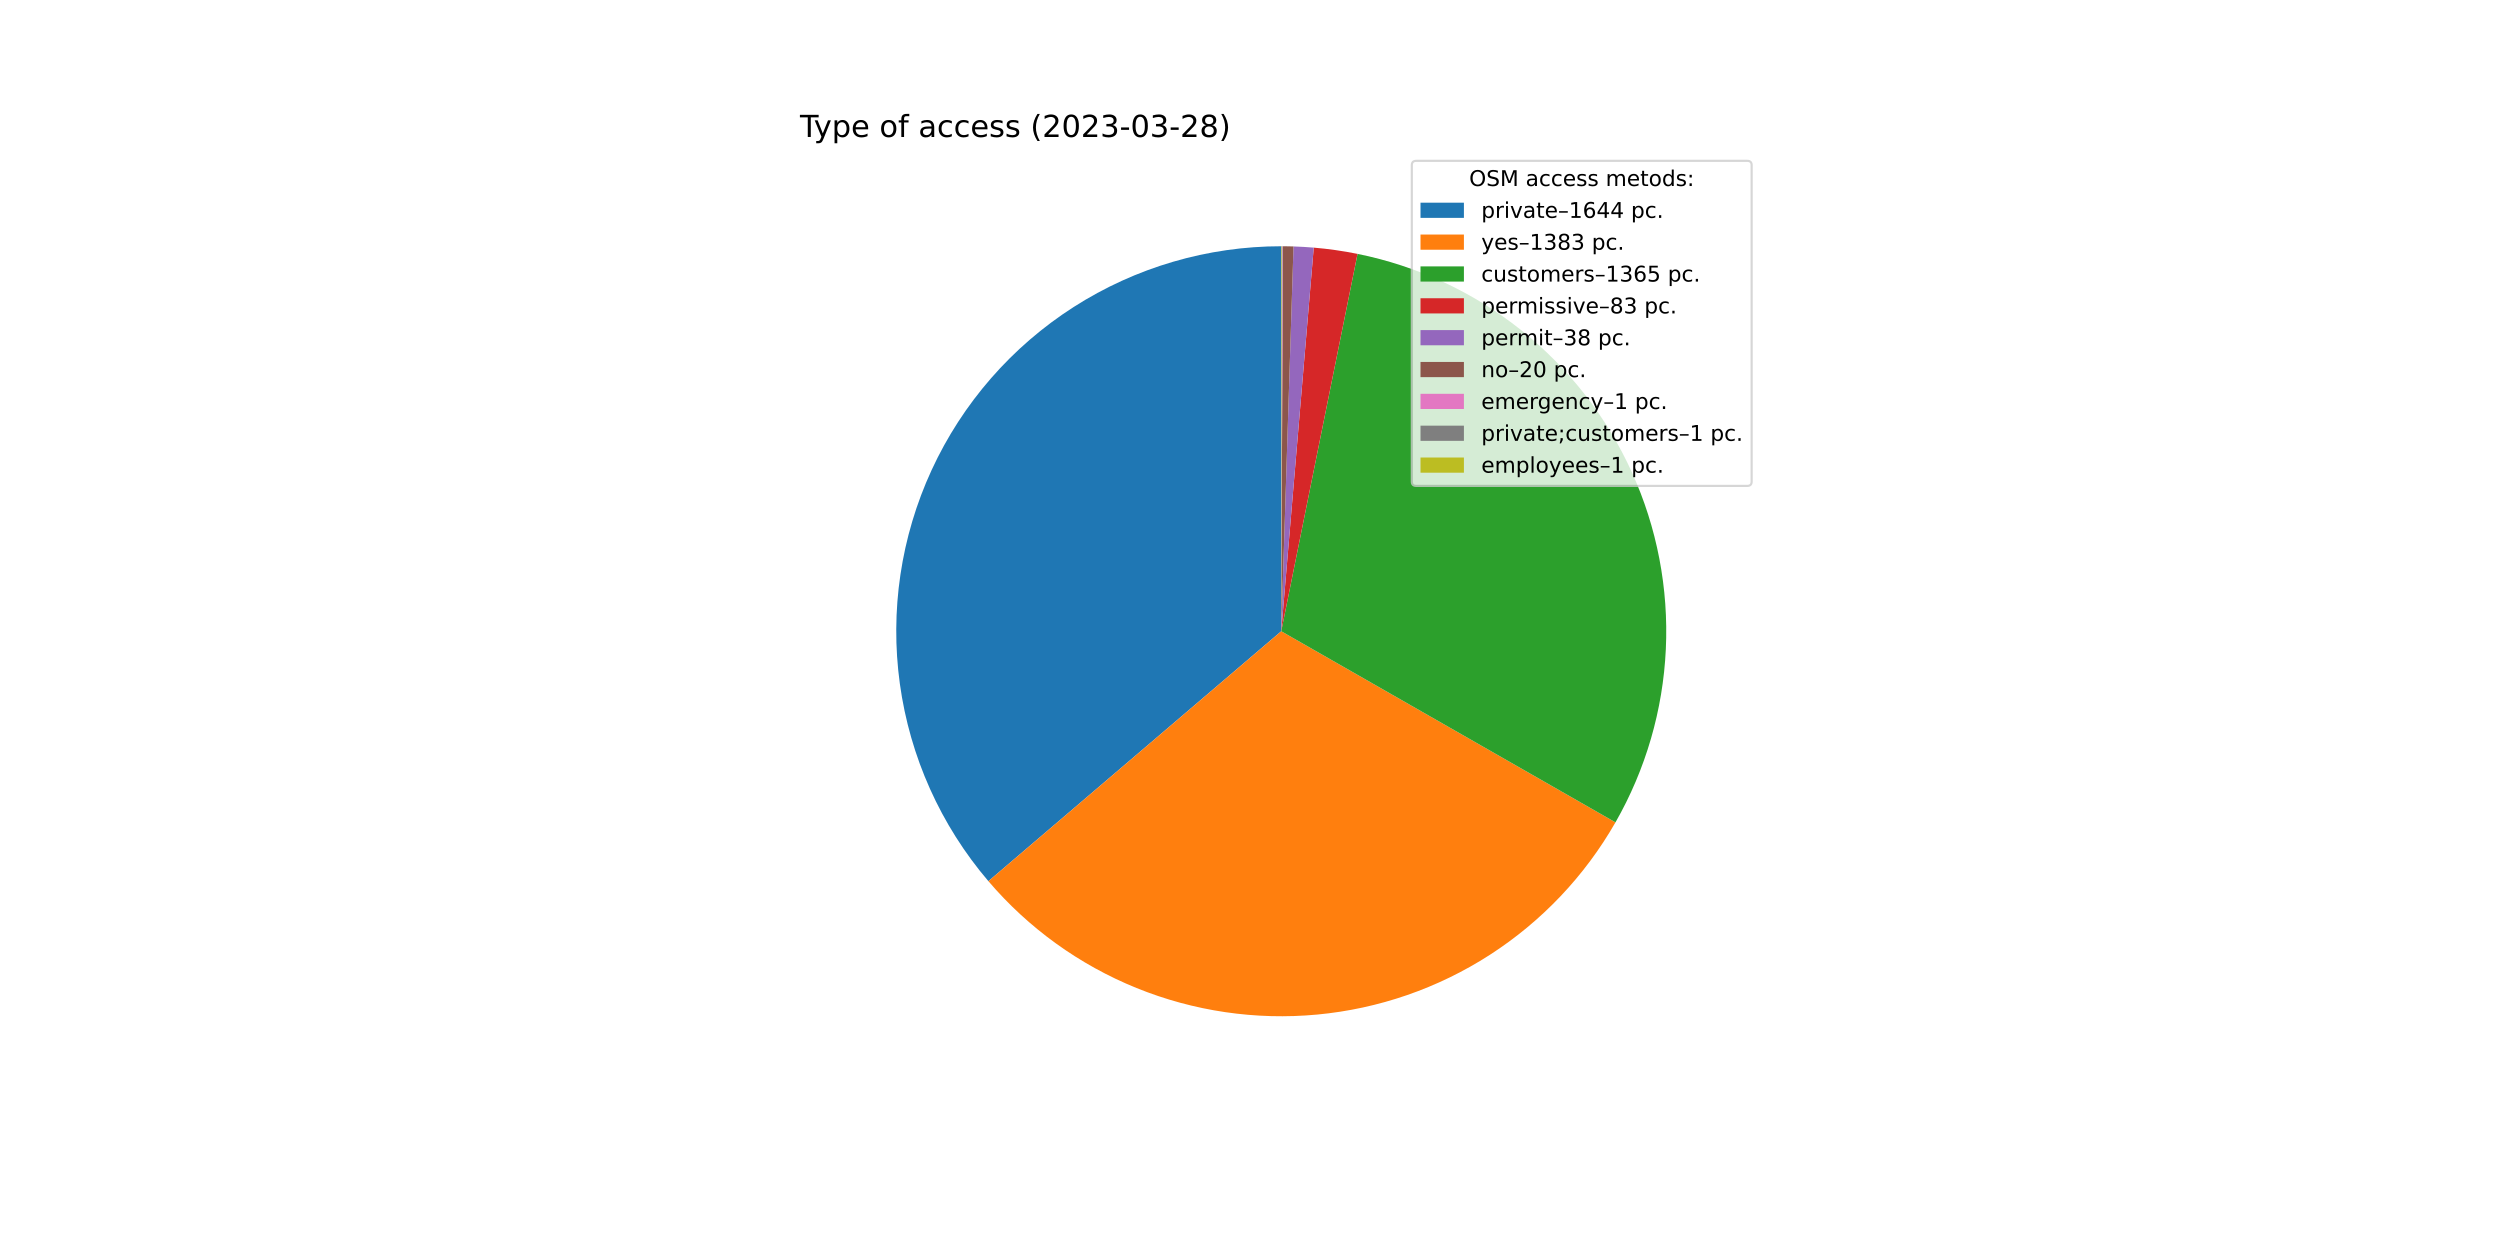
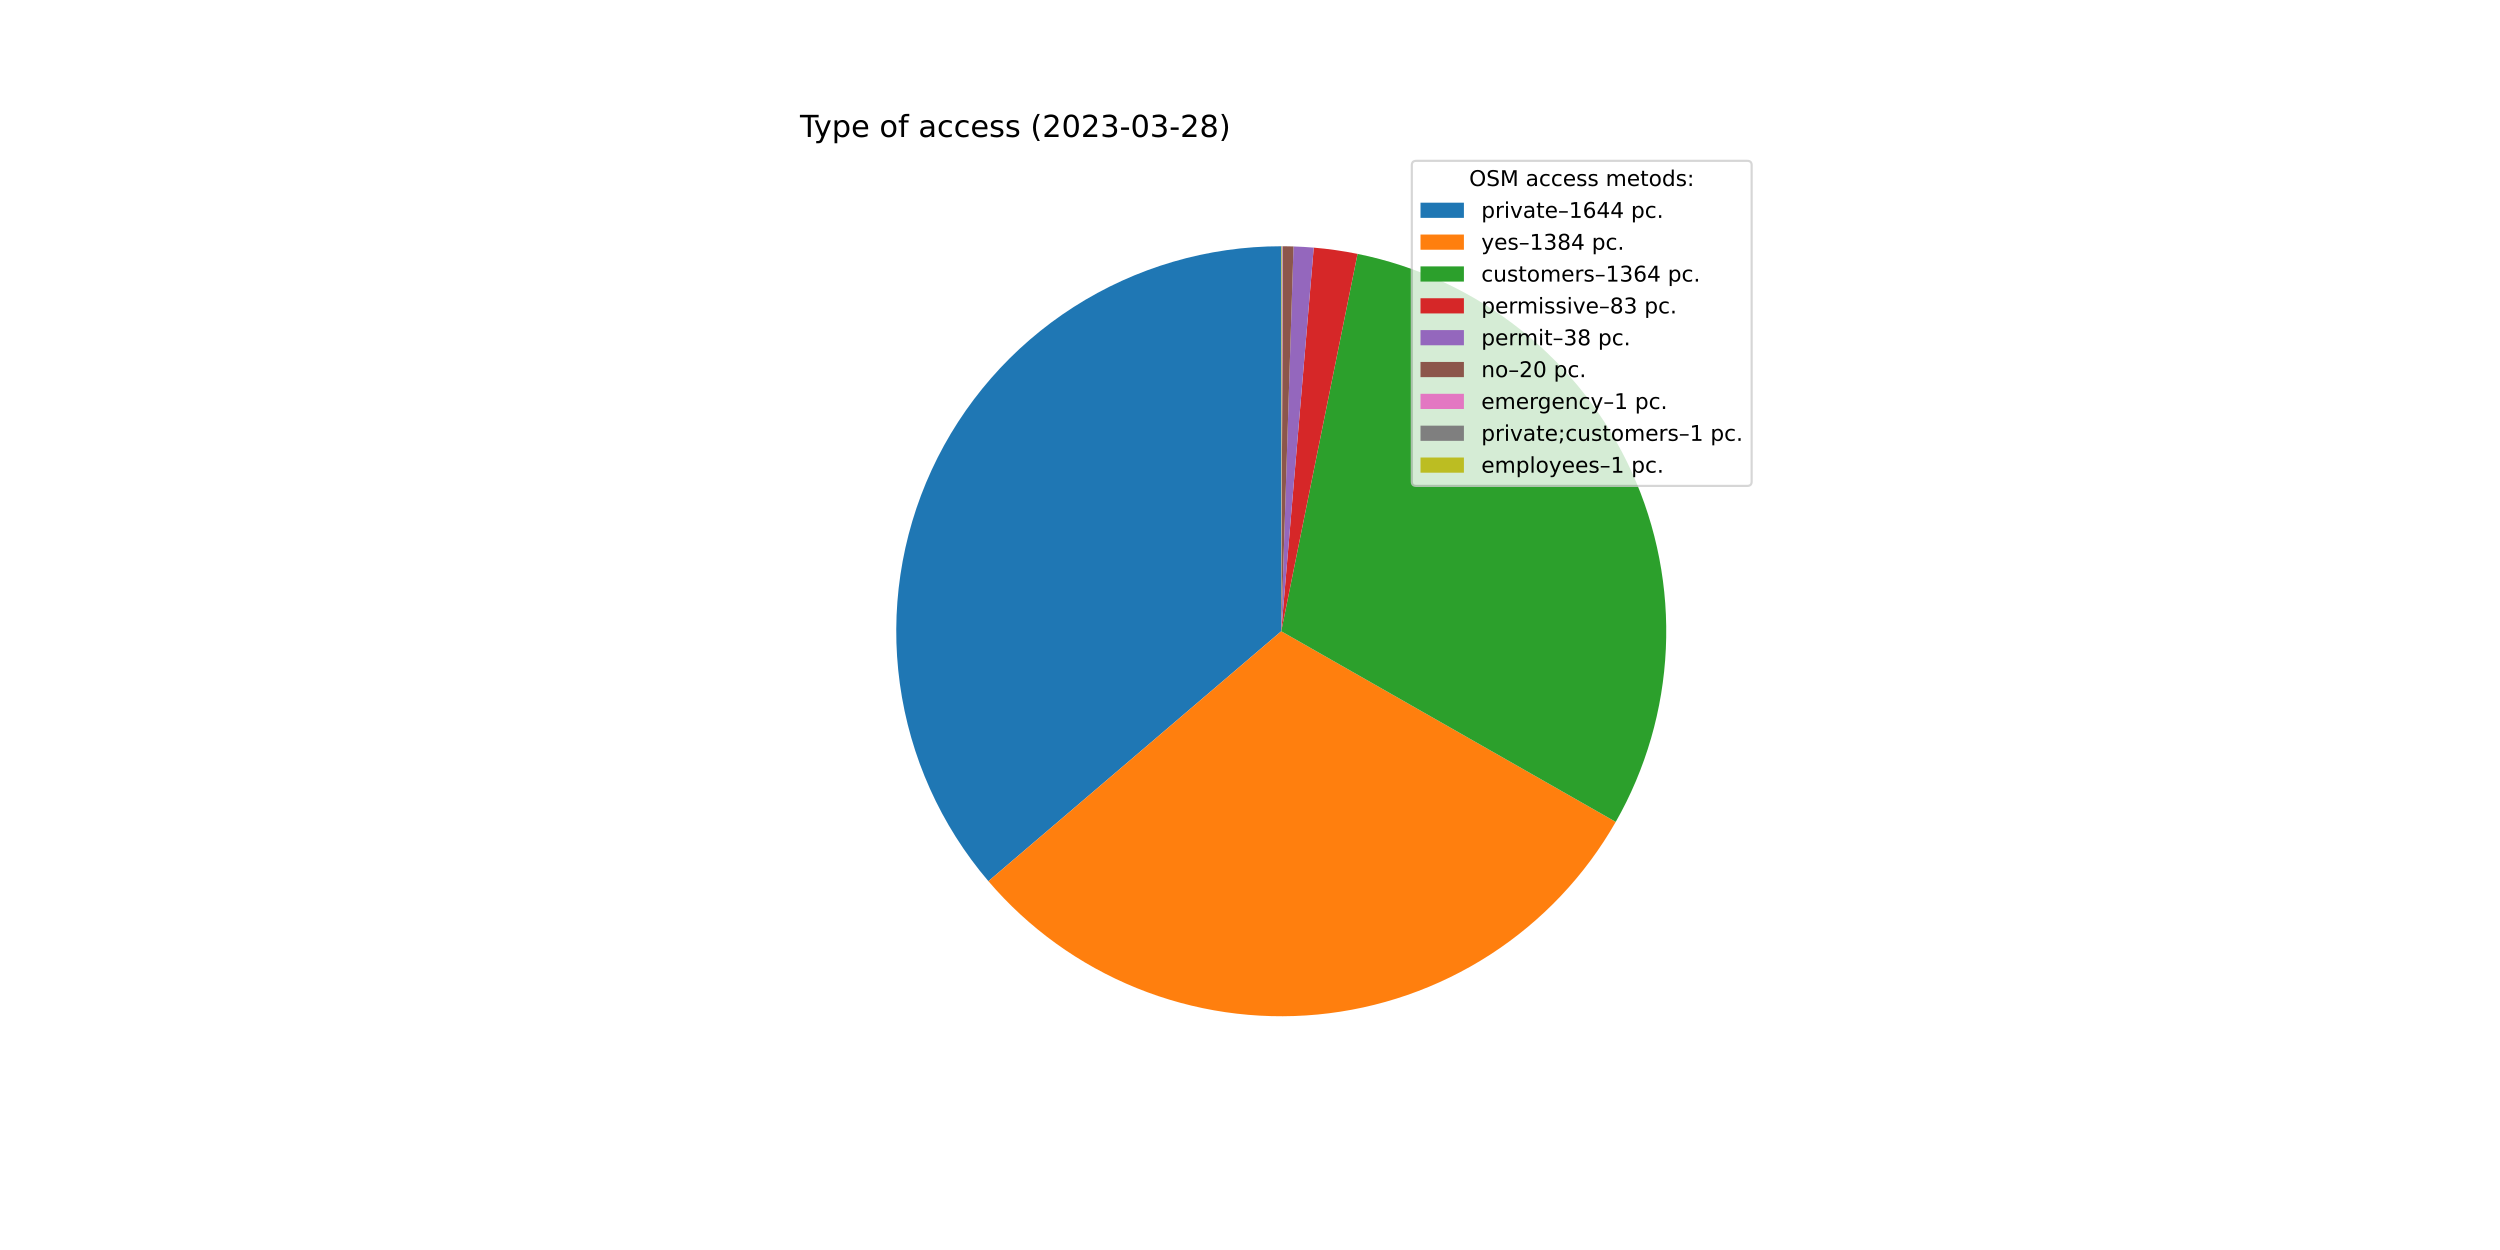
<svg xmlns="http://www.w3.org/2000/svg" xmlns:xlink="http://www.w3.org/1999/xlink" width="1152pt" height="576pt" viewBox="0 0 1152 576" version="1.1">
  <defs>
    <style type="text/css">*{stroke-linejoin: round; stroke-linecap: butt}</style>
  </defs>
  <g id="figure_1">
    <g id="patch_1">
      <path d="M 0 576  L 1152 576  L 1152 0  L 0 0  z " style="fill: #ffffff" />
    </g>
    <g id="axes_1">
      <g id="patch_2">
        <path d="M 590.4 113.472  C 556.508 113.472 523.315 123.184 494.768 141.454  C 466.221 159.724 443.499 185.797 429.304 216.573  C 415.108 247.349 410.024 281.558 414.658 315.132  C 419.291 348.706 433.449 380.26 455.45 406.041  L 590.4 290.88  L 590.4 113.472  z " style="fill: #1f77b4" />
      </g>
      <g id="patch_3">
-         <path d="M 455.45 406.041  C 473.922 427.687 497.334 444.575 523.703 455.273  C 550.071 465.971 578.631 470.17 606.963 467.513  C 635.296 464.856 662.577 455.421 686.497 440.007  C 710.417 424.593 730.281 403.648 744.407 378.945  L 590.4 290.88  L 455.45 406.041  z " style="fill: #ff7f0e" />
+         <path d="M 455.45 406.041  C 473.935 427.703 497.368 444.599 523.76 455.296  C 550.151 465.993 578.735 470.18 607.086 467.502  C 635.437 464.823 662.73 455.358 686.652 439.907  C 710.574 424.457 730.427 403.472 744.529 378.731  L 590.4 290.88  L 455.45 406.041  z " style="fill: #ff7f0e" />
      </g>
      <g id="patch_4">
-         <path d="M 744.407 378.945  C 758.347 354.566 766.302 327.223 767.614 299.171  C 768.927 271.119 763.56 243.152 751.956 217.579  C 740.353 192.005 722.842 169.548 700.868 152.062  C 678.894 134.576 653.079 122.554 625.553 116.99  L 590.4 290.88  L 744.407 378.945  z " style="fill: #2ca02c" />
+         <path d="M 744.529 378.731  C 758.425 354.352 766.34 327.019 767.623 298.987  C 768.905 270.954 763.518 243.013 751.906 217.467  C 740.293 191.92 722.784 169.49 700.82 152.024  C 678.856 134.558 653.058 122.55 625.553 116.99  L 590.4 290.88  L 744.529 378.731  z " style="fill: #2ca02c" />
      </g>
      <g id="patch_5">
        <path d="M 625.553 116.99  C 622.22 116.316 618.87 115.738 615.504 115.257  C 612.139 114.776 608.76 114.392 605.372 114.105  L 590.4 290.88  L 625.553 116.99  z " style="fill: #d62728" />
      </g>
      <g id="patch_6">
        <path d="M 605.372 114.105  C 603.822 113.974 602.269 113.863 600.715 113.772  C 599.162 113.682 597.607 113.612 596.051 113.562  L 590.4 290.88  L 605.372 114.105  z " style="fill: #9467bd" />
      </g>
      <g id="patch_7">
-         <path d="M 596.051 113.562  C 595.232 113.536 594.413 113.516 593.594 113.501  C 592.775 113.486 591.956 113.477 591.137 113.474  L 590.4 290.88  L 596.051 113.562  z " style="fill: #8c564b" />
+         <path d="M 596.051 113.562  C 595.232 113.536 594.414 113.516 593.595 113.501  C 592.775 113.486 591.956 113.477 591.137 113.474  L 590.4 290.88  L 596.051 113.562  z " style="fill: #8c564b" />
      </g>
      <g id="patch_8">
-         <path d="M 591.137 113.474  C 591.096 113.473 591.055 113.473 591.014 113.473  C 590.973 113.473 590.932 113.473 590.891 113.473  L 590.4 290.88  L 591.137 113.474  z " style="fill: #e377c2" />
+         <path d="M 591.137 113.474  C 591.096 113.473 591.055 113.473 591.014 113.473  C 590.973 113.473 590.932 113.473 590.892 113.473  L 590.4 290.88  L 591.137 113.474  z " style="fill: #e377c2" />
      </g>
      <g id="patch_9">
-         <path d="M 590.891 113.473  C 590.851 113.473 590.81 113.472 590.769 113.472  C 590.728 113.472 590.687 113.472 590.646 113.472  L 590.4 290.88  L 590.891 113.473  z " style="fill: #7f7f7f" />
+         <path d="M 590.892 113.473  C 590.851 113.473 590.81 113.472 590.769 113.472  C 590.728 113.472 590.687 113.472 590.646 113.472  L 590.4 290.88  L 590.892 113.473  z " style="fill: #7f7f7f" />
      </g>
      <g id="patch_10">
        <path d="M 590.646 113.472  C 590.605 113.472 590.564 113.472 590.523 113.472  C 590.482 113.472 590.441 113.472 590.4 113.472  L 590.4 290.88  L 590.646 113.472  z " style="fill: #bcbd22" />
      </g>
      <g id="matplotlib.axis_1" />
      <g id="matplotlib.axis_2" />
      <g id="text_1">
        <g transform="translate(368.64 63.12)scale(0.14 -0.14)">
          <defs>
            <path id="DejaVuSans-54" d="M -19 4666  L 3928 4666  L 3928 4134  L 2272 4134  L 2272 0  L 1638 0  L 1638 4134  L -19 4134  L -19 4666  z " transform="scale(0.015625)" />
            <path id="DejaVuSans-79" d="M 2059 -325  Q 1816 -950 1584 -1140  Q 1353 -1331 966 -1331  L 506 -1331  L 506 -850  L 844 -850  Q 1081 -850 1212 -737  Q 1344 -625 1503 -206  L 1606 56  L 191 3500  L 800 3500  L 1894 763  L 2988 3500  L 3597 3500  L 2059 -325  z " transform="scale(0.015625)" />
            <path id="DejaVuSans-70" d="M 1159 525  L 1159 -1331  L 581 -1331  L 581 3500  L 1159 3500  L 1159 2969  Q 1341 3281 1617 3432  Q 1894 3584 2278 3584  Q 2916 3584 3314 3078  Q 3713 2572 3713 1747  Q 3713 922 3314 415  Q 2916 -91 2278 -91  Q 1894 -91 1617 61  Q 1341 213 1159 525  z M 3116 1747  Q 3116 2381 2855 2742  Q 2594 3103 2138 3103  Q 1681 3103 1420 2742  Q 1159 2381 1159 1747  Q 1159 1113 1420 752  Q 1681 391 2138 391  Q 2594 391 2855 752  Q 3116 1113 3116 1747  z " transform="scale(0.015625)" />
            <path id="DejaVuSans-65" d="M 3597 1894  L 3597 1613  L 953 1613  Q 991 1019 1311 708  Q 1631 397 2203 397  Q 2534 397 2845 478  Q 3156 559 3463 722  L 3463 178  Q 3153 47 2828 -22  Q 2503 -91 2169 -91  Q 1331 -91 842 396  Q 353 884 353 1716  Q 353 2575 817 3079  Q 1281 3584 2069 3584  Q 2775 3584 3186 3129  Q 3597 2675 3597 1894  z M 3022 2063  Q 3016 2534 2758 2815  Q 2500 3097 2075 3097  Q 1594 3097 1305 2825  Q 1016 2553 972 2059  L 3022 2063  z " transform="scale(0.015625)" />
            <path id="DejaVuSans-20" transform="scale(0.015625)" />
            <path id="DejaVuSans-6f" d="M 1959 3097  Q 1497 3097 1228 2736  Q 959 2375 959 1747  Q 959 1119 1226 758  Q 1494 397 1959 397  Q 2419 397 2687 759  Q 2956 1122 2956 1747  Q 2956 2369 2687 2733  Q 2419 3097 1959 3097  z M 1959 3584  Q 2709 3584 3137 3096  Q 3566 2609 3566 1747  Q 3566 888 3137 398  Q 2709 -91 1959 -91  Q 1206 -91 779 398  Q 353 888 353 1747  Q 353 2609 779 3096  Q 1206 3584 1959 3584  z " transform="scale(0.015625)" />
            <path id="DejaVuSans-66" d="M 2375 4863  L 2375 4384  L 1825 4384  Q 1516 4384 1395 4259  Q 1275 4134 1275 3809  L 1275 3500  L 2222 3500  L 2222 3053  L 1275 3053  L 1275 0  L 697 0  L 697 3053  L 147 3053  L 147 3500  L 697 3500  L 697 3744  Q 697 4328 969 4595  Q 1241 4863 1831 4863  L 2375 4863  z " transform="scale(0.015625)" />
            <path id="DejaVuSans-61" d="M 2194 1759  Q 1497 1759 1228 1600  Q 959 1441 959 1056  Q 959 750 1161 570  Q 1363 391 1709 391  Q 2188 391 2477 730  Q 2766 1069 2766 1631  L 2766 1759  L 2194 1759  z M 3341 1997  L 3341 0  L 2766 0  L 2766 531  Q 2569 213 2275 61  Q 1981 -91 1556 -91  Q 1019 -91 701 211  Q 384 513 384 1019  Q 384 1609 779 1909  Q 1175 2209 1959 2209  L 2766 2209  L 2766 2266  Q 2766 2663 2505 2880  Q 2244 3097 1772 3097  Q 1472 3097 1187 3025  Q 903 2953 641 2809  L 641 3341  Q 956 3463 1253 3523  Q 1550 3584 1831 3584  Q 2591 3584 2966 3190  Q 3341 2797 3341 1997  z " transform="scale(0.015625)" />
            <path id="DejaVuSans-63" d="M 3122 3366  L 3122 2828  Q 2878 2963 2633 3030  Q 2388 3097 2138 3097  Q 1578 3097 1268 2742  Q 959 2388 959 1747  Q 959 1106 1268 751  Q 1578 397 2138 397  Q 2388 397 2633 464  Q 2878 531 3122 666  L 3122 134  Q 2881 22 2623 -34  Q 2366 -91 2075 -91  Q 1284 -91 818 406  Q 353 903 353 1747  Q 353 2603 823 3093  Q 1294 3584 2113 3584  Q 2378 3584 2631 3529  Q 2884 3475 3122 3366  z " transform="scale(0.015625)" />
            <path id="DejaVuSans-73" d="M 2834 3397  L 2834 2853  Q 2591 2978 2328 3040  Q 2066 3103 1784 3103  Q 1356 3103 1142 2972  Q 928 2841 928 2578  Q 928 2378 1081 2264  Q 1234 2150 1697 2047  L 1894 2003  Q 2506 1872 2764 1633  Q 3022 1394 3022 966  Q 3022 478 2636 193  Q 2250 -91 1575 -91  Q 1294 -91 989 -36  Q 684 19 347 128  L 347 722  Q 666 556 975 473  Q 1284 391 1588 391  Q 1994 391 2212 530  Q 2431 669 2431 922  Q 2431 1156 2273 1281  Q 2116 1406 1581 1522  L 1381 1569  Q 847 1681 609 1914  Q 372 2147 372 2553  Q 372 3047 722 3315  Q 1072 3584 1716 3584  Q 2034 3584 2315 3537  Q 2597 3491 2834 3397  z " transform="scale(0.015625)" />
            <path id="DejaVuSans-28" d="M 1984 4856  Q 1566 4138 1362 3434  Q 1159 2731 1159 2009  Q 1159 1288 1364 580  Q 1569 -128 1984 -844  L 1484 -844  Q 1016 -109 783 600  Q 550 1309 550 2009  Q 550 2706 781 3412  Q 1013 4119 1484 4856  L 1984 4856  z " transform="scale(0.015625)" />
            <path id="DejaVuSans-32" d="M 1228 531  L 3431 531  L 3431 0  L 469 0  L 469 531  Q 828 903 1448 1529  Q 2069 2156 2228 2338  Q 2531 2678 2651 2914  Q 2772 3150 2772 3378  Q 2772 3750 2511 3984  Q 2250 4219 1831 4219  Q 1534 4219 1204 4116  Q 875 4013 500 3803  L 500 4441  Q 881 4594 1212 4672  Q 1544 4750 1819 4750  Q 2544 4750 2975 4387  Q 3406 4025 3406 3419  Q 3406 3131 3298 2873  Q 3191 2616 2906 2266  Q 2828 2175 2409 1742  Q 1991 1309 1228 531  z " transform="scale(0.015625)" />
            <path id="DejaVuSans-30" d="M 2034 4250  Q 1547 4250 1301 3770  Q 1056 3291 1056 2328  Q 1056 1369 1301 889  Q 1547 409 2034 409  Q 2525 409 2770 889  Q 3016 1369 3016 2328  Q 3016 3291 2770 3770  Q 2525 4250 2034 4250  z M 2034 4750  Q 2819 4750 3233 4129  Q 3647 3509 3647 2328  Q 3647 1150 3233 529  Q 2819 -91 2034 -91  Q 1250 -91 836 529  Q 422 1150 422 2328  Q 422 3509 836 4129  Q 1250 4750 2034 4750  z " transform="scale(0.015625)" />
            <path id="DejaVuSans-33" d="M 2597 2516  Q 3050 2419 3304 2112  Q 3559 1806 3559 1356  Q 3559 666 3084 287  Q 2609 -91 1734 -91  Q 1441 -91 1130 -33  Q 819 25 488 141  L 488 750  Q 750 597 1062 519  Q 1375 441 1716 441  Q 2309 441 2620 675  Q 2931 909 2931 1356  Q 2931 1769 2642 2001  Q 2353 2234 1838 2234  L 1294 2234  L 1294 2753  L 1863 2753  Q 2328 2753 2575 2939  Q 2822 3125 2822 3475  Q 2822 3834 2567 4026  Q 2313 4219 1838 4219  Q 1578 4219 1281 4162  Q 984 4106 628 3988  L 628 4550  Q 988 4650 1302 4700  Q 1616 4750 1894 4750  Q 2613 4750 3031 4423  Q 3450 4097 3450 3541  Q 3450 3153 3228 2886  Q 3006 2619 2597 2516  z " transform="scale(0.015625)" />
            <path id="DejaVuSans-2d" d="M 313 2009  L 1997 2009  L 1997 1497  L 313 1497  L 313 2009  z " transform="scale(0.015625)" />
            <path id="DejaVuSans-38" d="M 2034 2216  Q 1584 2216 1326 1975  Q 1069 1734 1069 1313  Q 1069 891 1326 650  Q 1584 409 2034 409  Q 2484 409 2743 651  Q 3003 894 3003 1313  Q 3003 1734 2745 1975  Q 2488 2216 2034 2216  z M 1403 2484  Q 997 2584 770 2862  Q 544 3141 544 3541  Q 544 4100 942 4425  Q 1341 4750 2034 4750  Q 2731 4750 3128 4425  Q 3525 4100 3525 3541  Q 3525 3141 3298 2862  Q 3072 2584 2669 2484  Q 3125 2378 3379 2068  Q 3634 1759 3634 1313  Q 3634 634 3220 271  Q 2806 -91 2034 -91  Q 1263 -91 848 271  Q 434 634 434 1313  Q 434 1759 690 2068  Q 947 2378 1403 2484  z M 1172 3481  Q 1172 3119 1398 2916  Q 1625 2713 2034 2713  Q 2441 2713 2670 2916  Q 2900 3119 2900 3481  Q 2900 3844 2670 4047  Q 2441 4250 2034 4250  Q 1625 4250 1398 4047  Q 1172 3844 1172 3481  z " transform="scale(0.015625)" />
            <path id="DejaVuSans-29" d="M 513 4856  L 1013 4856  Q 1481 4119 1714 3412  Q 1947 2706 1947 2009  Q 1947 1309 1714 600  Q 1481 -109 1013 -844  L 513 -844  Q 928 -128 1133 580  Q 1338 1288 1338 2009  Q 1338 2731 1133 3434  Q 928 4138 513 4856  z " transform="scale(0.015625)" />
          </defs>
          <use xlink:href="#DejaVuSans-54" />
          <use xlink:href="#DejaVuSans-79" x="45.459" />
          <use xlink:href="#DejaVuSans-70" x="104.639" />
          <use xlink:href="#DejaVuSans-65" x="168.115" />
          <use xlink:href="#DejaVuSans-20" x="229.639" />
          <use xlink:href="#DejaVuSans-6f" x="261.426" />
          <use xlink:href="#DejaVuSans-66" x="322.607" />
          <use xlink:href="#DejaVuSans-20" x="357.812" />
          <use xlink:href="#DejaVuSans-61" x="389.6" />
          <use xlink:href="#DejaVuSans-63" x="450.879" />
          <use xlink:href="#DejaVuSans-63" x="505.859" />
          <use xlink:href="#DejaVuSans-65" x="560.84" />
          <use xlink:href="#DejaVuSans-73" x="622.363" />
          <use xlink:href="#DejaVuSans-73" x="674.463" />
          <use xlink:href="#DejaVuSans-20" x="726.562" />
          <use xlink:href="#DejaVuSans-28" x="758.35" />
          <use xlink:href="#DejaVuSans-32" x="797.363" />
          <use xlink:href="#DejaVuSans-30" x="860.986" />
          <use xlink:href="#DejaVuSans-32" x="924.609" />
          <use xlink:href="#DejaVuSans-33" x="988.232" />
          <use xlink:href="#DejaVuSans-2d" x="1051.855" />
          <use xlink:href="#DejaVuSans-30" x="1087.939" />
          <use xlink:href="#DejaVuSans-33" x="1151.562" />
          <use xlink:href="#DejaVuSans-2d" x="1215.186" />
          <use xlink:href="#DejaVuSans-32" x="1251.27" />
          <use xlink:href="#DejaVuSans-38" x="1314.893" />
          <use xlink:href="#DejaVuSans-29" x="1378.516" />
        </g>
      </g>
      <g id="legend_1">
        <g id="patch_11">
          <path d="M 652.569 223.901  L 805.16 223.901  Q 807.16 223.901 807.16 221.901  L 807.16 76.12  Q 807.16 74.12 805.16 74.12  L 652.569 74.12  Q 650.569 74.12 650.569 76.12  L 650.569 221.901  Q 650.569 223.901 652.569 223.901  z " style="fill: #ffffff; opacity: 0.8; stroke: #cccccc; stroke-linejoin: miter" />
        </g>
        <g id="text_2">
          <g transform="translate(676.9842 85.71844)scale(0.1 -0.1)">
            <defs>
              <path id="DejaVuSans-4f" d="M 2522 4238  Q 1834 4238 1429 3725  Q 1025 3213 1025 2328  Q 1025 1447 1429 934  Q 1834 422 2522 422  Q 3209 422 3611 934  Q 4013 1447 4013 2328  Q 4013 3213 3611 3725  Q 3209 4238 2522 4238  z M 2522 4750  Q 3503 4750 4090 4092  Q 4678 3434 4678 2328  Q 4678 1225 4090 567  Q 3503 -91 2522 -91  Q 1538 -91 948 565  Q 359 1222 359 2328  Q 359 3434 948 4092  Q 1538 4750 2522 4750  z " transform="scale(0.015625)" />
              <path id="DejaVuSans-53" d="M 3425 4513  L 3425 3897  Q 3066 4069 2747 4153  Q 2428 4238 2131 4238  Q 1616 4238 1336 4038  Q 1056 3838 1056 3469  Q 1056 3159 1242 3001  Q 1428 2844 1947 2747  L 2328 2669  Q 3034 2534 3370 2195  Q 3706 1856 3706 1288  Q 3706 609 3251 259  Q 2797 -91 1919 -91  Q 1588 -91 1214 -16  Q 841 59 441 206  L 441 856  Q 825 641 1194 531  Q 1563 422 1919 422  Q 2459 422 2753 634  Q 3047 847 3047 1241  Q 3047 1584 2836 1778  Q 2625 1972 2144 2069  L 1759 2144  Q 1053 2284 737 2584  Q 422 2884 422 3419  Q 422 4038 858 4394  Q 1294 4750 2059 4750  Q 2388 4750 2728 4690  Q 3069 4631 3425 4513  z " transform="scale(0.015625)" />
              <path id="DejaVuSans-4d" d="M 628 4666  L 1569 4666  L 2759 1491  L 3956 4666  L 4897 4666  L 4897 0  L 4281 0  L 4281 4097  L 3078 897  L 2444 897  L 1241 4097  L 1241 0  L 628 0  L 628 4666  z " transform="scale(0.015625)" />
              <path id="DejaVuSans-6d" d="M 3328 2828  Q 3544 3216 3844 3400  Q 4144 3584 4550 3584  Q 5097 3584 5394 3201  Q 5691 2819 5691 2113  L 5691 0  L 5113 0  L 5113 2094  Q 5113 2597 4934 2840  Q 4756 3084 4391 3084  Q 3944 3084 3684 2787  Q 3425 2491 3425 1978  L 3425 0  L 2847 0  L 2847 2094  Q 2847 2600 2669 2842  Q 2491 3084 2119 3084  Q 1678 3084 1418 2786  Q 1159 2488 1159 1978  L 1159 0  L 581 0  L 581 3500  L 1159 3500  L 1159 2956  Q 1356 3278 1631 3431  Q 1906 3584 2284 3584  Q 2666 3584 2933 3390  Q 3200 3197 3328 2828  z " transform="scale(0.015625)" />
              <path id="DejaVuSans-74" d="M 1172 4494  L 1172 3500  L 2356 3500  L 2356 3053  L 1172 3053  L 1172 1153  Q 1172 725 1289 603  Q 1406 481 1766 481  L 2356 481  L 2356 0  L 1766 0  Q 1100 0 847 248  Q 594 497 594 1153  L 594 3053  L 172 3053  L 172 3500  L 594 3500  L 594 4494  L 1172 4494  z " transform="scale(0.015625)" />
              <path id="DejaVuSans-64" d="M 2906 2969  L 2906 4863  L 3481 4863  L 3481 0  L 2906 0  L 2906 525  Q 2725 213 2448 61  Q 2172 -91 1784 -91  Q 1150 -91 751 415  Q 353 922 353 1747  Q 353 2572 751 3078  Q 1150 3584 1784 3584  Q 2172 3584 2448 3432  Q 2725 3281 2906 2969  z M 947 1747  Q 947 1113 1208 752  Q 1469 391 1925 391  Q 2381 391 2643 752  Q 2906 1113 2906 1747  Q 2906 2381 2643 2742  Q 2381 3103 1925 3103  Q 1469 3103 1208 2742  Q 947 2381 947 1747  z " transform="scale(0.015625)" />
              <path id="DejaVuSans-3a" d="M 750 794  L 1409 794  L 1409 0  L 750 0  L 750 794  z M 750 3309  L 1409 3309  L 1409 2516  L 750 2516  L 750 3309  z " transform="scale(0.015625)" />
            </defs>
            <use xlink:href="#DejaVuSans-4f" />
            <use xlink:href="#DejaVuSans-53" x="78.711" />
            <use xlink:href="#DejaVuSans-4d" x="142.188" />
            <use xlink:href="#DejaVuSans-20" x="228.467" />
            <use xlink:href="#DejaVuSans-61" x="260.254" />
            <use xlink:href="#DejaVuSans-63" x="321.533" />
            <use xlink:href="#DejaVuSans-63" x="376.514" />
            <use xlink:href="#DejaVuSans-65" x="431.494" />
            <use xlink:href="#DejaVuSans-73" x="493.018" />
            <use xlink:href="#DejaVuSans-73" x="545.117" />
            <use xlink:href="#DejaVuSans-20" x="597.217" />
            <use xlink:href="#DejaVuSans-6d" x="629.004" />
            <use xlink:href="#DejaVuSans-65" x="726.416" />
            <use xlink:href="#DejaVuSans-74" x="787.939" />
            <use xlink:href="#DejaVuSans-6f" x="827.148" />
            <use xlink:href="#DejaVuSans-64" x="888.33" />
            <use xlink:href="#DejaVuSans-73" x="951.807" />
            <use xlink:href="#DejaVuSans-3a" x="1003.906" />
          </g>
        </g>
        <g id="patch_12">
          <path d="M 654.569 100.397  L 674.569 100.397  L 674.569 93.397  L 654.569 93.397  z " style="fill: #1f77b4" />
        </g>
        <g id="text_3">
          <g transform="translate(682.5694 100.3966)scale(0.1 -0.1)">
            <defs>
              <path id="DejaVuSans-72" d="M 2631 2963  Q 2534 3019 2420 3045  Q 2306 3072 2169 3072  Q 1681 3072 1420 2755  Q 1159 2438 1159 1844  L 1159 0  L 581 0  L 581 3500  L 1159 3500  L 1159 2956  Q 1341 3275 1631 3429  Q 1922 3584 2338 3584  Q 2397 3584 2469 3576  Q 2541 3569 2628 3553  L 2631 2963  z " transform="scale(0.015625)" />
              <path id="DejaVuSans-69" d="M 603 3500  L 1178 3500  L 1178 0  L 603 0  L 603 3500  z M 603 4863  L 1178 4863  L 1178 4134  L 603 4134  L 603 4863  z " transform="scale(0.015625)" />
              <path id="DejaVuSans-76" d="M 191 3500  L 800 3500  L 1894 563  L 2988 3500  L 3597 3500  L 2284 0  L 1503 0  L 191 3500  z " transform="scale(0.015625)" />
              <path id="DejaVuSans-2013" d="M 313 1978  L 2888 1978  L 2888 1528  L 313 1528  L 313 1978  z " transform="scale(0.015625)" />
              <path id="DejaVuSans-31" d="M 794 531  L 1825 531  L 1825 4091  L 703 3866  L 703 4441  L 1819 4666  L 2450 4666  L 2450 531  L 3481 531  L 3481 0  L 794 0  L 794 531  z " transform="scale(0.015625)" />
              <path id="DejaVuSans-36" d="M 2113 2584  Q 1688 2584 1439 2293  Q 1191 2003 1191 1497  Q 1191 994 1439 701  Q 1688 409 2113 409  Q 2538 409 2786 701  Q 3034 994 3034 1497  Q 3034 2003 2786 2293  Q 2538 2584 2113 2584  z M 3366 4563  L 3366 3988  Q 3128 4100 2886 4159  Q 2644 4219 2406 4219  Q 1781 4219 1451 3797  Q 1122 3375 1075 2522  Q 1259 2794 1537 2939  Q 1816 3084 2150 3084  Q 2853 3084 3261 2657  Q 3669 2231 3669 1497  Q 3669 778 3244 343  Q 2819 -91 2113 -91  Q 1303 -91 875 529  Q 447 1150 447 2328  Q 447 3434 972 4092  Q 1497 4750 2381 4750  Q 2619 4750 2861 4703  Q 3103 4656 3366 4563  z " transform="scale(0.015625)" />
              <path id="DejaVuSans-34" d="M 2419 4116  L 825 1625  L 2419 1625  L 2419 4116  z M 2253 4666  L 3047 4666  L 3047 1625  L 3713 1625  L 3713 1100  L 3047 1100  L 3047 0  L 2419 0  L 2419 1100  L 313 1100  L 313 1709  L 2253 4666  z " transform="scale(0.015625)" />
              <path id="DejaVuSans-2e" d="M 684 794  L 1344 794  L 1344 0  L 684 0  L 684 794  z " transform="scale(0.015625)" />
            </defs>
            <use xlink:href="#DejaVuSans-70" />
            <use xlink:href="#DejaVuSans-72" x="63.477" />
            <use xlink:href="#DejaVuSans-69" x="104.59" />
            <use xlink:href="#DejaVuSans-76" x="132.373" />
            <use xlink:href="#DejaVuSans-61" x="191.553" />
            <use xlink:href="#DejaVuSans-74" x="252.832" />
            <use xlink:href="#DejaVuSans-65" x="292.041" />
            <use xlink:href="#DejaVuSans-2013" x="353.564" />
            <use xlink:href="#DejaVuSans-31" x="403.564" />
            <use xlink:href="#DejaVuSans-36" x="467.188" />
            <use xlink:href="#DejaVuSans-34" x="530.811" />
            <use xlink:href="#DejaVuSans-34" x="594.434" />
            <use xlink:href="#DejaVuSans-20" x="658.057" />
            <use xlink:href="#DejaVuSans-70" x="689.844" />
            <use xlink:href="#DejaVuSans-63" x="753.32" />
            <use xlink:href="#DejaVuSans-2e" x="808.301" />
          </g>
        </g>
        <g id="patch_13">
          <path d="M 654.569 115.075  L 674.569 115.075  L 674.569 108.075  L 654.569 108.075  z " style="fill: #ff7f0e" />
        </g>
        <g id="text_4">
          <g transform="translate(682.5694 115.0747)scale(0.1 -0.1)">
            <use xlink:href="#DejaVuSans-79" />
            <use xlink:href="#DejaVuSans-65" x="59.18" />
            <use xlink:href="#DejaVuSans-73" x="120.703" />
            <use xlink:href="#DejaVuSans-2013" x="172.803" />
            <use xlink:href="#DejaVuSans-31" x="222.803" />
            <use xlink:href="#DejaVuSans-33" x="286.426" />
            <use xlink:href="#DejaVuSans-38" x="350.049" />
-             <use xlink:href="#DejaVuSans-33" x="413.672" />
+             <use xlink:href="#DejaVuSans-34" x="413.672" />
            <use xlink:href="#DejaVuSans-20" x="477.295" />
            <use xlink:href="#DejaVuSans-70" x="509.082" />
            <use xlink:href="#DejaVuSans-63" x="572.559" />
            <use xlink:href="#DejaVuSans-2e" x="627.539" />
          </g>
        </g>
        <g id="patch_14">
          <path d="M 654.569 129.753  L 674.569 129.753  L 674.569 122.753  L 654.569 122.753  z " style="fill: #2ca02c" />
        </g>
        <g id="text_5">
          <g transform="translate(682.5694 129.7528)scale(0.1 -0.1)">
            <defs>
              <path id="DejaVuSans-75" d="M 544 1381  L 544 3500  L 1119 3500  L 1119 1403  Q 1119 906 1312 657  Q 1506 409 1894 409  Q 2359 409 2629 706  Q 2900 1003 2900 1516  L 2900 3500  L 3475 3500  L 3475 0  L 2900 0  L 2900 538  Q 2691 219 2414 64  Q 2138 -91 1772 -91  Q 1169 -91 856 284  Q 544 659 544 1381  z M 1991 3584  L 1991 3584  z " transform="scale(0.015625)" />
-               <path id="DejaVuSans-35" d="M 691 4666  L 3169 4666  L 3169 4134  L 1269 4134  L 1269 2991  Q 1406 3038 1543 3061  Q 1681 3084 1819 3084  Q 2600 3084 3056 2656  Q 3513 2228 3513 1497  Q 3513 744 3044 326  Q 2575 -91 1722 -91  Q 1428 -91 1123 -41  Q 819 9 494 109  L 494 744  Q 775 591 1075 516  Q 1375 441 1709 441  Q 2250 441 2565 725  Q 2881 1009 2881 1497  Q 2881 1984 2565 2268  Q 2250 2553 1709 2553  Q 1456 2553 1204 2497  Q 953 2441 691 2322  L 691 4666  z " transform="scale(0.015625)" />
            </defs>
            <use xlink:href="#DejaVuSans-63" />
            <use xlink:href="#DejaVuSans-75" x="54.98" />
            <use xlink:href="#DejaVuSans-73" x="118.359" />
            <use xlink:href="#DejaVuSans-74" x="170.459" />
            <use xlink:href="#DejaVuSans-6f" x="209.668" />
            <use xlink:href="#DejaVuSans-6d" x="270.85" />
            <use xlink:href="#DejaVuSans-65" x="368.262" />
            <use xlink:href="#DejaVuSans-72" x="429.785" />
            <use xlink:href="#DejaVuSans-73" x="470.898" />
            <use xlink:href="#DejaVuSans-2013" x="522.998" />
            <use xlink:href="#DejaVuSans-31" x="572.998" />
            <use xlink:href="#DejaVuSans-33" x="636.621" />
            <use xlink:href="#DejaVuSans-36" x="700.244" />
-             <use xlink:href="#DejaVuSans-35" x="763.867" />
+             <use xlink:href="#DejaVuSans-34" x="763.867" />
            <use xlink:href="#DejaVuSans-20" x="827.49" />
            <use xlink:href="#DejaVuSans-70" x="859.277" />
            <use xlink:href="#DejaVuSans-63" x="922.754" />
            <use xlink:href="#DejaVuSans-2e" x="977.734" />
          </g>
        </g>
        <g id="patch_15">
          <path d="M 654.569 144.431  L 674.569 144.431  L 674.569 137.431  L 654.569 137.431  z " style="fill: #d62728" />
        </g>
        <g id="text_6">
          <g transform="translate(682.5694 144.4309)scale(0.1 -0.1)">
            <use xlink:href="#DejaVuSans-70" />
            <use xlink:href="#DejaVuSans-65" x="63.477" />
            <use xlink:href="#DejaVuSans-72" x="125" />
            <use xlink:href="#DejaVuSans-6d" x="164.363" />
            <use xlink:href="#DejaVuSans-69" x="261.775" />
            <use xlink:href="#DejaVuSans-73" x="289.559" />
            <use xlink:href="#DejaVuSans-73" x="341.658" />
            <use xlink:href="#DejaVuSans-69" x="393.758" />
            <use xlink:href="#DejaVuSans-76" x="421.541" />
            <use xlink:href="#DejaVuSans-65" x="480.721" />
            <use xlink:href="#DejaVuSans-2013" x="542.244" />
            <use xlink:href="#DejaVuSans-38" x="592.244" />
            <use xlink:href="#DejaVuSans-33" x="655.867" />
            <use xlink:href="#DejaVuSans-20" x="719.49" />
            <use xlink:href="#DejaVuSans-70" x="751.277" />
            <use xlink:href="#DejaVuSans-63" x="814.754" />
            <use xlink:href="#DejaVuSans-2e" x="869.734" />
          </g>
        </g>
        <g id="patch_16">
          <path d="M 654.569 159.109  L 674.569 159.109  L 674.569 152.109  L 654.569 152.109  z " style="fill: #9467bd" />
        </g>
        <g id="text_7">
          <g transform="translate(682.5694 159.1091)scale(0.1 -0.1)">
            <use xlink:href="#DejaVuSans-70" />
            <use xlink:href="#DejaVuSans-65" x="63.477" />
            <use xlink:href="#DejaVuSans-72" x="125" />
            <use xlink:href="#DejaVuSans-6d" x="164.363" />
            <use xlink:href="#DejaVuSans-69" x="261.775" />
            <use xlink:href="#DejaVuSans-74" x="289.559" />
            <use xlink:href="#DejaVuSans-2013" x="328.768" />
            <use xlink:href="#DejaVuSans-33" x="378.768" />
            <use xlink:href="#DejaVuSans-38" x="442.391" />
            <use xlink:href="#DejaVuSans-20" x="506.014" />
            <use xlink:href="#DejaVuSans-70" x="537.801" />
            <use xlink:href="#DejaVuSans-63" x="601.277" />
            <use xlink:href="#DejaVuSans-2e" x="656.258" />
          </g>
        </g>
        <g id="patch_17">
          <path d="M 654.569 173.787  L 674.569 173.787  L 674.569 166.787  L 654.569 166.787  z " style="fill: #8c564b" />
        </g>
        <g id="text_8">
          <g transform="translate(682.5694 173.7872)scale(0.1 -0.1)">
            <defs>
              <path id="DejaVuSans-6e" d="M 3513 2113  L 3513 0  L 2938 0  L 2938 2094  Q 2938 2591 2744 2837  Q 2550 3084 2163 3084  Q 1697 3084 1428 2787  Q 1159 2491 1159 1978  L 1159 0  L 581 0  L 581 3500  L 1159 3500  L 1159 2956  Q 1366 3272 1645 3428  Q 1925 3584 2291 3584  Q 2894 3584 3203 3211  Q 3513 2838 3513 2113  z " transform="scale(0.015625)" />
            </defs>
            <use xlink:href="#DejaVuSans-6e" />
            <use xlink:href="#DejaVuSans-6f" x="63.379" />
            <use xlink:href="#DejaVuSans-2013" x="124.561" />
            <use xlink:href="#DejaVuSans-32" x="174.561" />
            <use xlink:href="#DejaVuSans-30" x="238.184" />
            <use xlink:href="#DejaVuSans-20" x="301.807" />
            <use xlink:href="#DejaVuSans-70" x="333.594" />
            <use xlink:href="#DejaVuSans-63" x="397.07" />
            <use xlink:href="#DejaVuSans-2e" x="452.051" />
          </g>
        </g>
        <g id="patch_18">
          <path d="M 654.569 188.465  L 674.569 188.465  L 674.569 181.465  L 654.569 181.465  z " style="fill: #e377c2" />
        </g>
        <g id="text_9">
          <g transform="translate(682.5694 188.4653)scale(0.1 -0.1)">
            <defs>
              <path id="DejaVuSans-67" d="M 2906 1791  Q 2906 2416 2648 2759  Q 2391 3103 1925 3103  Q 1463 3103 1205 2759  Q 947 2416 947 1791  Q 947 1169 1205 825  Q 1463 481 1925 481  Q 2391 481 2648 825  Q 2906 1169 2906 1791  z M 3481 434  Q 3481 -459 3084 -895  Q 2688 -1331 1869 -1331  Q 1566 -1331 1297 -1286  Q 1028 -1241 775 -1147  L 775 -588  Q 1028 -725 1275 -790  Q 1522 -856 1778 -856  Q 2344 -856 2625 -561  Q 2906 -266 2906 331  L 2906 616  Q 2728 306 2450 153  Q 2172 0 1784 0  Q 1141 0 747 490  Q 353 981 353 1791  Q 353 2603 747 3093  Q 1141 3584 1784 3584  Q 2172 3584 2450 3431  Q 2728 3278 2906 2969  L 2906 3500  L 3481 3500  L 3481 434  z " transform="scale(0.015625)" />
            </defs>
            <use xlink:href="#DejaVuSans-65" />
            <use xlink:href="#DejaVuSans-6d" x="61.523" />
            <use xlink:href="#DejaVuSans-65" x="158.936" />
            <use xlink:href="#DejaVuSans-72" x="220.459" />
            <use xlink:href="#DejaVuSans-67" x="259.822" />
            <use xlink:href="#DejaVuSans-65" x="323.299" />
            <use xlink:href="#DejaVuSans-6e" x="384.822" />
            <use xlink:href="#DejaVuSans-63" x="448.201" />
            <use xlink:href="#DejaVuSans-79" x="503.182" />
            <use xlink:href="#DejaVuSans-2013" x="562.361" />
            <use xlink:href="#DejaVuSans-31" x="612.361" />
            <use xlink:href="#DejaVuSans-20" x="675.984" />
            <use xlink:href="#DejaVuSans-70" x="707.771" />
            <use xlink:href="#DejaVuSans-63" x="771.248" />
            <use xlink:href="#DejaVuSans-2e" x="826.229" />
          </g>
        </g>
        <g id="patch_19">
          <path d="M 654.569 203.143  L 674.569 203.143  L 674.569 196.143  L 654.569 196.143  z " style="fill: #7f7f7f" />
        </g>
        <g id="text_10">
          <g transform="translate(682.5694 203.1434)scale(0.1 -0.1)">
            <defs>
              <path id="DejaVuSans-3b" d="M 750 3309  L 1409 3309  L 1409 2516  L 750 2516  L 750 3309  z M 750 794  L 1409 794  L 1409 256  L 897 -744  L 494 -744  L 750 256  L 750 794  z " transform="scale(0.015625)" />
            </defs>
            <use xlink:href="#DejaVuSans-70" />
            <use xlink:href="#DejaVuSans-72" x="63.477" />
            <use xlink:href="#DejaVuSans-69" x="104.59" />
            <use xlink:href="#DejaVuSans-76" x="132.373" />
            <use xlink:href="#DejaVuSans-61" x="191.553" />
            <use xlink:href="#DejaVuSans-74" x="252.832" />
            <use xlink:href="#DejaVuSans-65" x="292.041" />
            <use xlink:href="#DejaVuSans-3b" x="353.564" />
            <use xlink:href="#DejaVuSans-63" x="387.256" />
            <use xlink:href="#DejaVuSans-75" x="442.236" />
            <use xlink:href="#DejaVuSans-73" x="505.615" />
            <use xlink:href="#DejaVuSans-74" x="557.715" />
            <use xlink:href="#DejaVuSans-6f" x="596.924" />
            <use xlink:href="#DejaVuSans-6d" x="658.105" />
            <use xlink:href="#DejaVuSans-65" x="755.518" />
            <use xlink:href="#DejaVuSans-72" x="817.041" />
            <use xlink:href="#DejaVuSans-73" x="858.154" />
            <use xlink:href="#DejaVuSans-2013" x="910.254" />
            <use xlink:href="#DejaVuSans-31" x="960.254" />
            <use xlink:href="#DejaVuSans-20" x="1023.877" />
            <use xlink:href="#DejaVuSans-70" x="1055.664" />
            <use xlink:href="#DejaVuSans-63" x="1119.141" />
            <use xlink:href="#DejaVuSans-2e" x="1174.121" />
          </g>
        </g>
        <g id="patch_20">
          <path d="M 654.569 217.822  L 674.569 217.822  L 674.569 210.822  L 654.569 210.822  z " style="fill: #bcbd22" />
        </g>
        <g id="text_11">
          <g transform="translate(682.5694 217.8216)scale(0.1 -0.1)">
            <defs>
              <path id="DejaVuSans-6c" d="M 603 4863  L 1178 4863  L 1178 0  L 603 0  L 603 4863  z " transform="scale(0.015625)" />
            </defs>
            <use xlink:href="#DejaVuSans-65" />
            <use xlink:href="#DejaVuSans-6d" x="61.523" />
            <use xlink:href="#DejaVuSans-70" x="158.936" />
            <use xlink:href="#DejaVuSans-6c" x="222.412" />
            <use xlink:href="#DejaVuSans-6f" x="250.195" />
            <use xlink:href="#DejaVuSans-79" x="311.377" />
            <use xlink:href="#DejaVuSans-65" x="370.557" />
            <use xlink:href="#DejaVuSans-65" x="432.08" />
            <use xlink:href="#DejaVuSans-73" x="493.604" />
            <use xlink:href="#DejaVuSans-2013" x="545.703" />
            <use xlink:href="#DejaVuSans-31" x="595.703" />
            <use xlink:href="#DejaVuSans-20" x="659.326" />
            <use xlink:href="#DejaVuSans-70" x="691.113" />
            <use xlink:href="#DejaVuSans-63" x="754.59" />
            <use xlink:href="#DejaVuSans-2e" x="809.57" />
          </g>
        </g>
      </g>
    </g>
  </g>
</svg>
